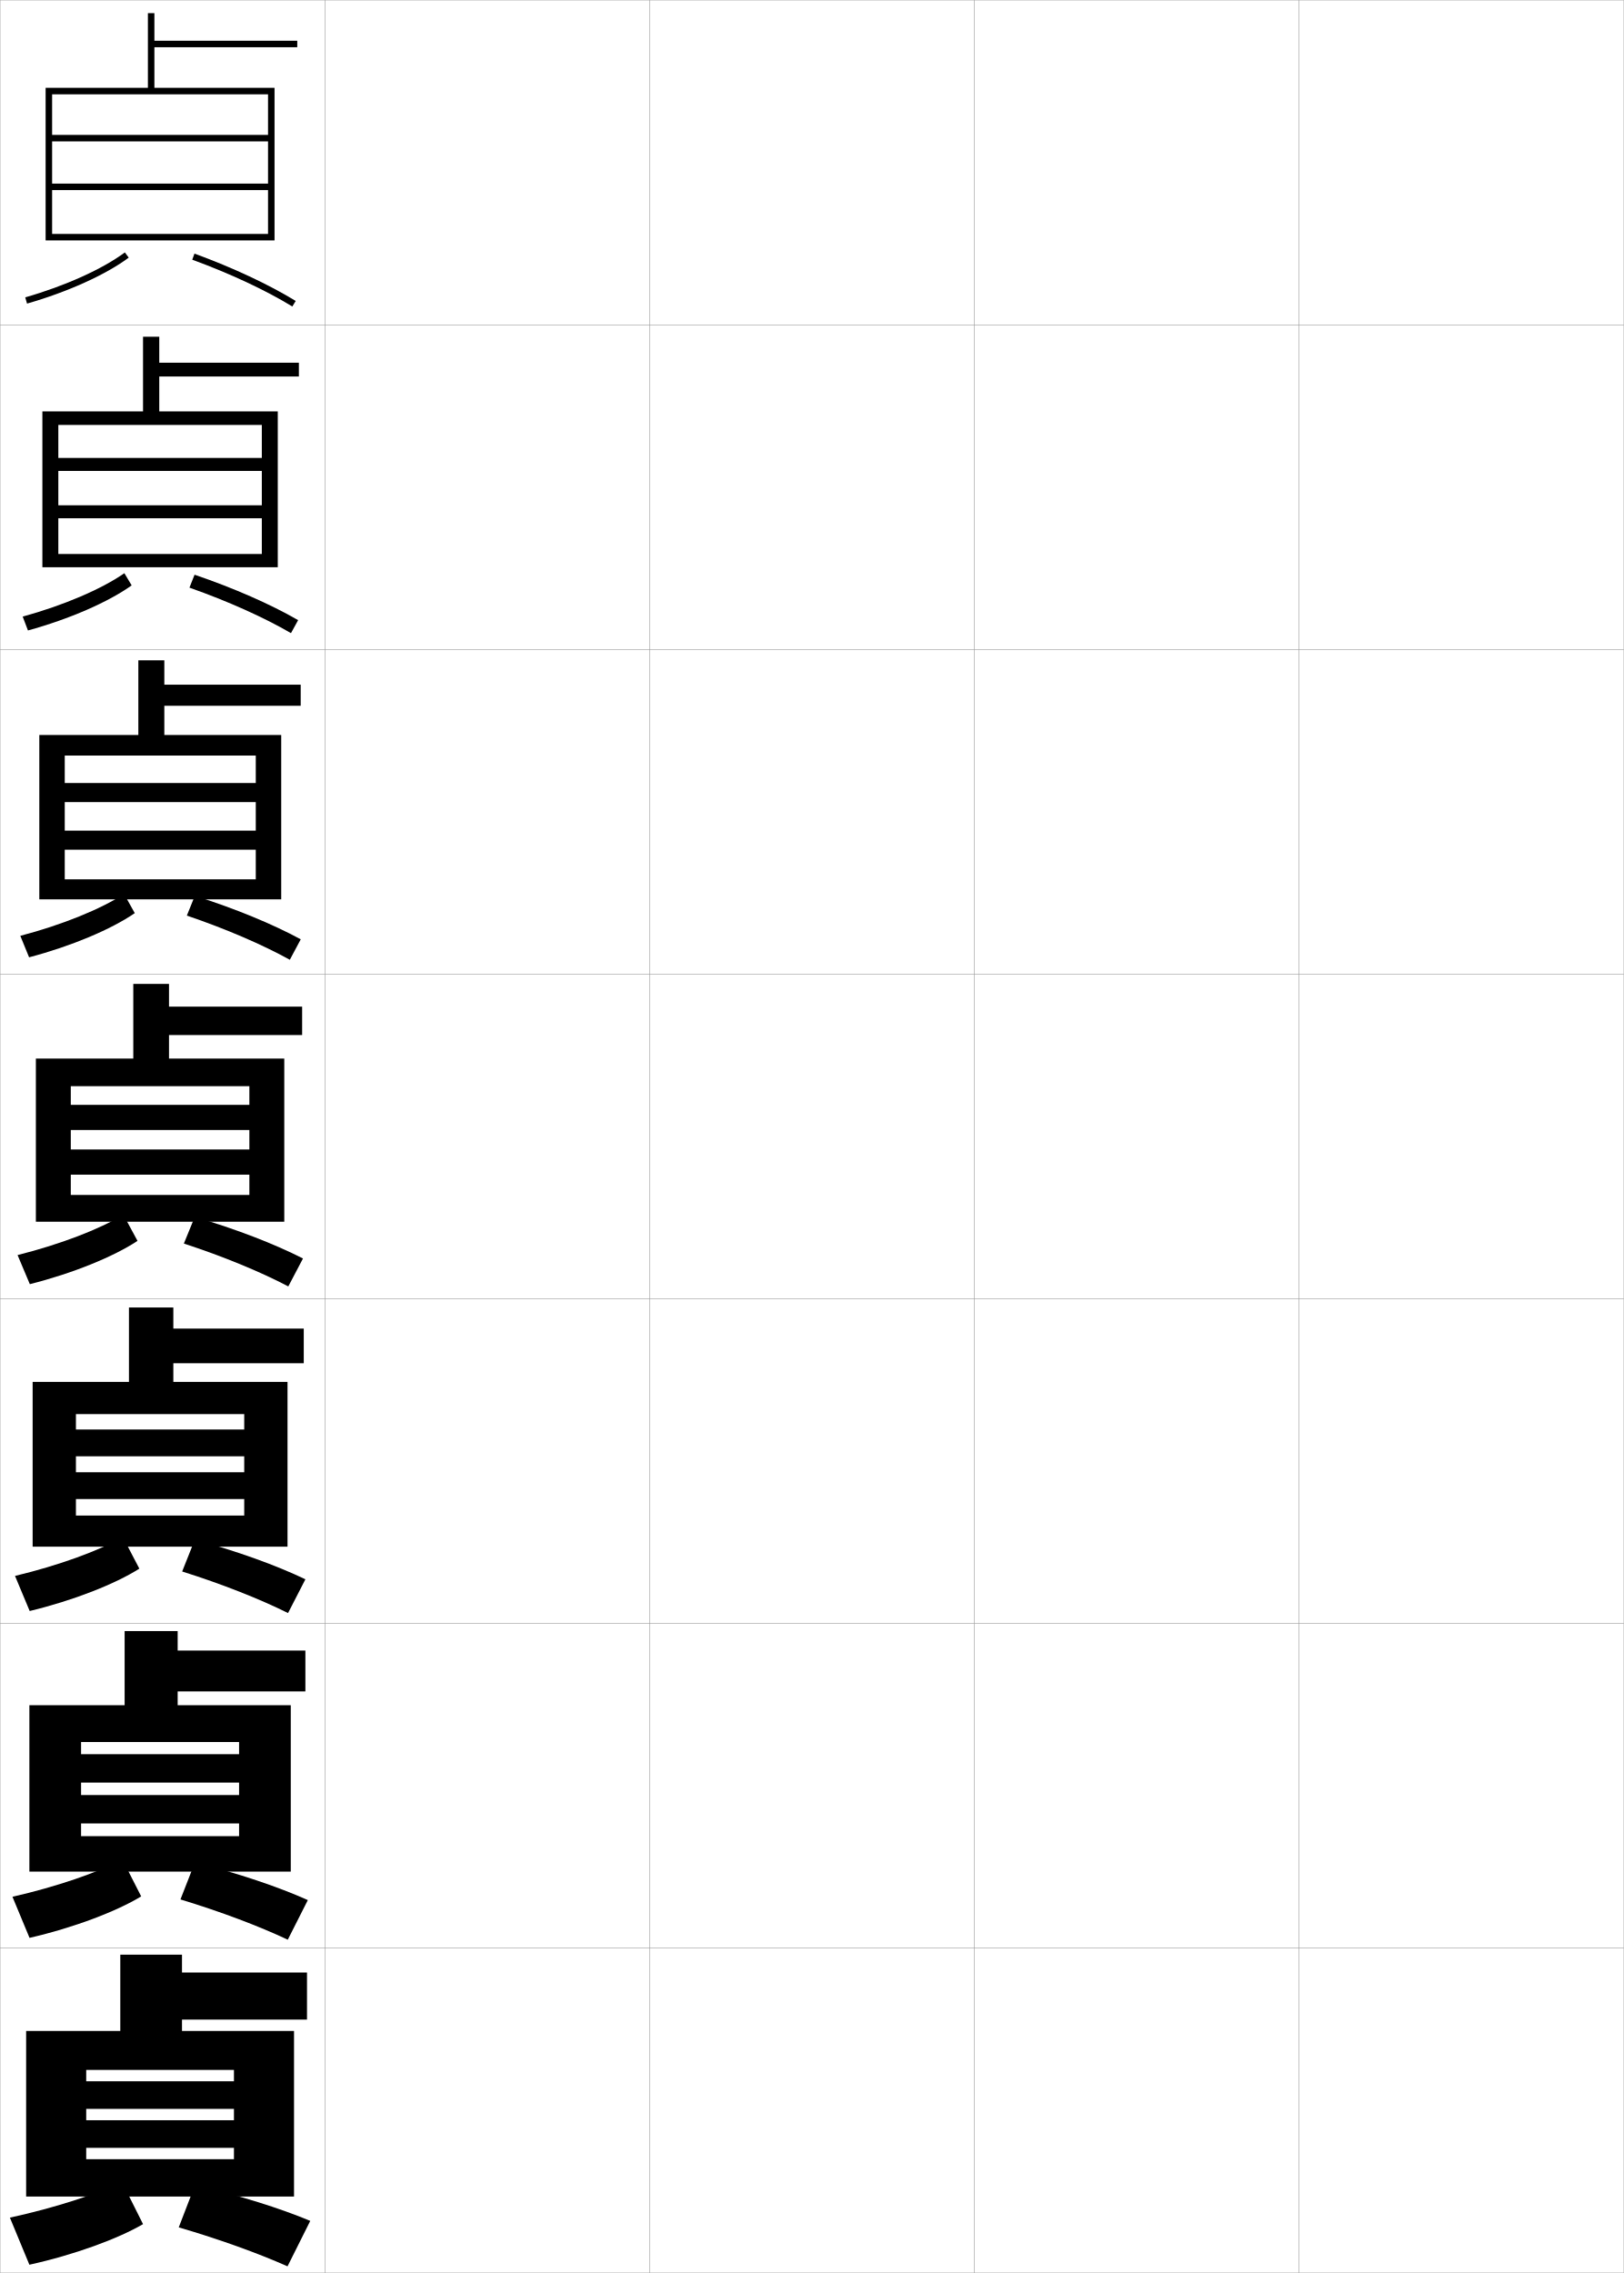
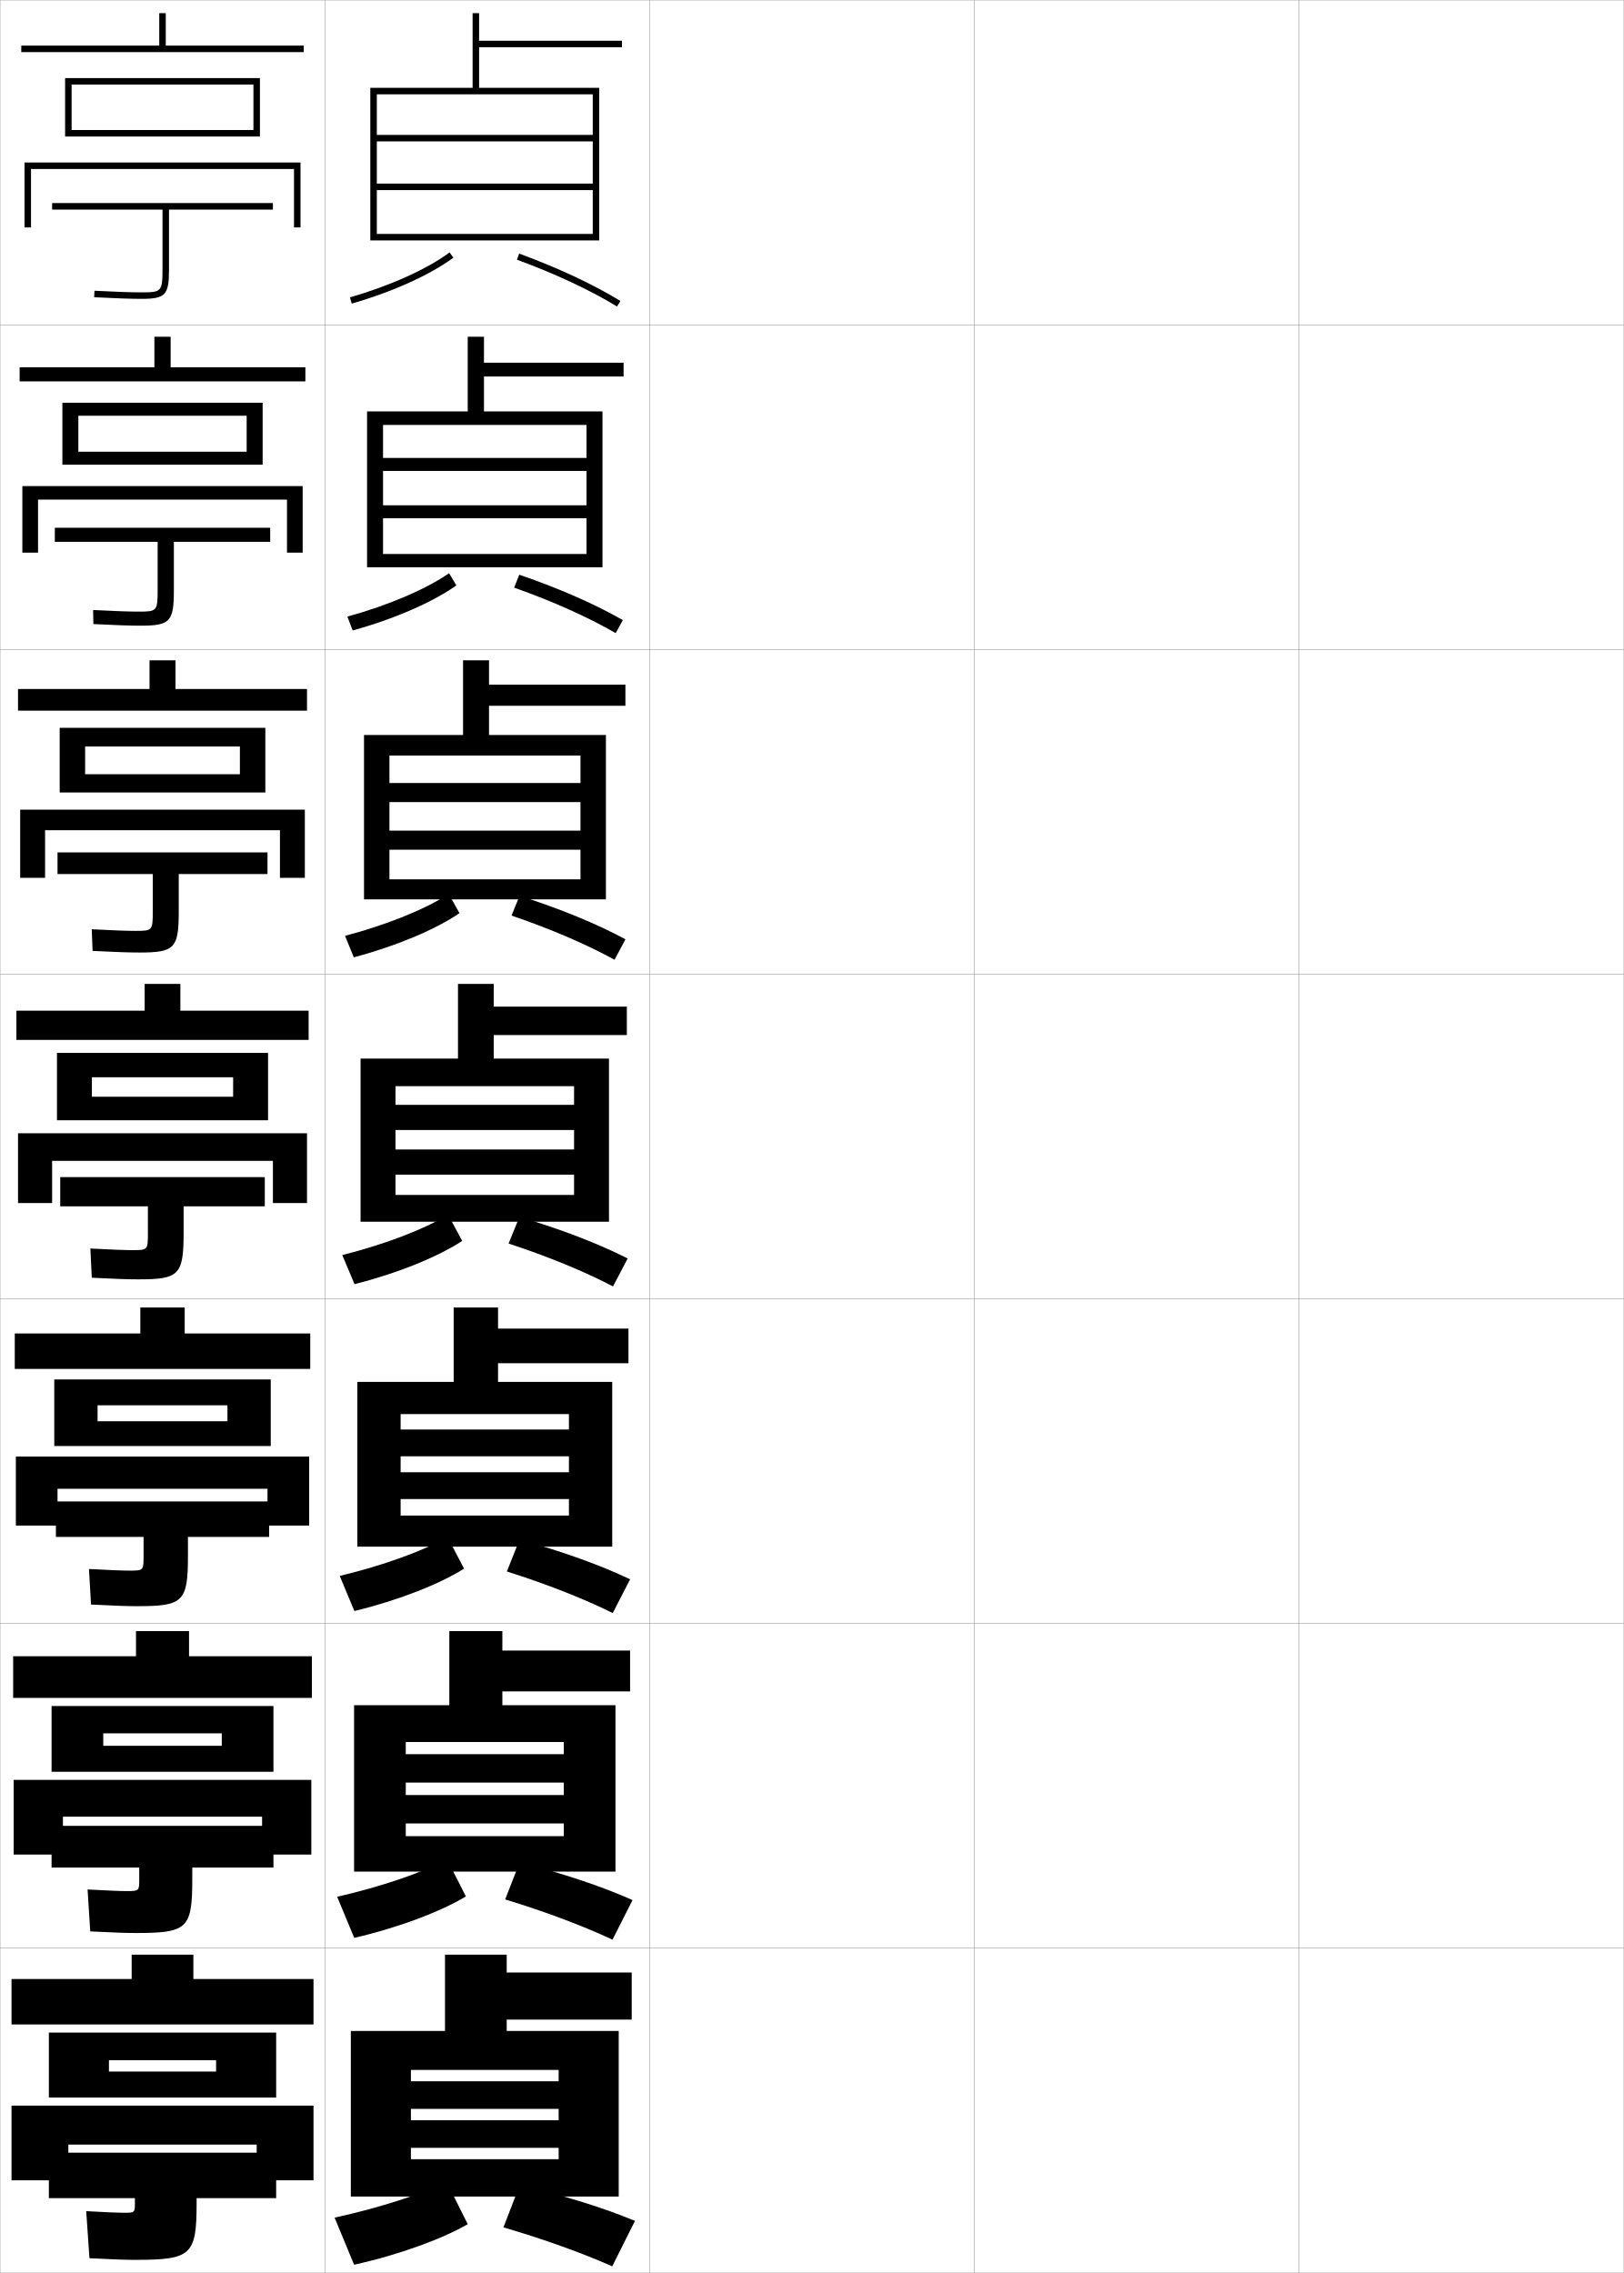
<svg xmlns="http://www.w3.org/2000/svg" width="500.1" height="700.1" viewBox="0 0 500.1 700.1" overflow="visible" enable-background="new 0 0 500.1 700.1" xml:space="preserve">
  <g id="glyphs">
    <g>
      <rect x="0.05" y="0.05" fill="none" stroke="#999999" stroke-width="0.1" width="100" height="100" />
      <rect x="0.05" y="100.05" fill="none" stroke="#999999" stroke-width="0.1" width="100" height="100" />
      <rect x="0.05" y="200.05" fill="none" stroke="#999999" stroke-width="0.1" width="100" height="100" />
      <rect x="0.05" y="300.05" fill="none" stroke="#999999" stroke-width="0.1" width="100" height="100" />
      <rect x="0.05" y="400.05" fill="none" stroke="#999999" stroke-width="0.1" width="100" height="100" />
      <rect x="0.05" y="500.05" fill="none" stroke="#999999" stroke-width="0.1" width="100" height="100" />
      <rect x="0.05" y="600.05" fill="none" stroke="#999999" stroke-width="0.1" width="100" height="100" />
      <rect x="100.05" y="0.05" fill="none" stroke="#999999" stroke-width="0.1" width="100" height="100" />
      <rect x="100.05" y="100.05" fill="none" stroke="#999999" stroke-width="0.1" width="100" height="100" />
      <rect x="100.05" y="200.05" fill="none" stroke="#999999" stroke-width="0.1" width="100" height="100" />
      <rect x="100.05" y="300.05" fill="none" stroke="#999999" stroke-width="0.1" width="100" height="100" />
      <rect x="100.05" y="400.05" fill="none" stroke="#999999" stroke-width="0.1" width="100" height="100" />
      <rect x="100.05" y="500.05" fill="none" stroke="#999999" stroke-width="0.1" width="100" height="100" />
      <rect x="100.05" y="600.05" fill="none" stroke="#999999" stroke-width="0.1" width="100" height="100" />
      <rect x="200.05" y="0.05" fill="none" stroke="#999999" stroke-width="0.1" width="100" height="100" />
      <rect x="200.05" y="100.05" fill="none" stroke="#999999" stroke-width="0.1" width="100" height="100" />
      <rect x="200.05" y="200.05" fill="none" stroke="#999999" stroke-width="0.1" width="100" height="100" />
      <rect x="200.05" y="300.05" fill="none" stroke="#999999" stroke-width="0.1" width="100" height="100" />
      <rect x="200.05" y="400.05" fill="none" stroke="#999999" stroke-width="0.1" width="100" height="100" />
      <rect x="200.05" y="500.05" fill="none" stroke="#999999" stroke-width="0.1" width="100" height="100" />
      <rect x="200.05" y="600.05" fill="none" stroke="#999999" stroke-width="0.1" width="100" height="100" />
      <rect x="300.05" y="0.05" fill="none" stroke="#999999" stroke-width="0.1" width="100" height="100" />
      <rect x="300.05" y="100.05" fill="none" stroke="#999999" stroke-width="0.1" width="100" height="100" />
      <rect x="300.05" y="200.05" fill="none" stroke="#999999" stroke-width="0.1" width="100" height="100" />
      <rect x="300.05" y="300.05" fill="none" stroke="#999999" stroke-width="0.1" width="100" height="100" />
      <rect x="300.05" y="400.05" fill="none" stroke="#999999" stroke-width="0.1" width="100" height="100" />
      <rect x="300.05" y="500.05" fill="none" stroke="#999999" stroke-width="0.1" width="100" height="100" />
      <rect x="300.05" y="600.05" fill="none" stroke="#999999" stroke-width="0.1" width="100" height="100" />
      <rect x="400.05" y="0.05" fill="none" stroke="#999999" stroke-width="0.1" width="100" height="100" />
      <rect x="400.05" y="100.05" fill="none" stroke="#999999" stroke-width="0.1" width="100" height="100" />
      <rect x="400.05" y="200.05" fill="none" stroke="#999999" stroke-width="0.1" width="100" height="100" />
      <rect x="400.05" y="300.05" fill="none" stroke="#999999" stroke-width="0.1" width="100" height="100" />
      <rect x="400.05" y="400.05" fill="none" stroke="#999999" stroke-width="0.1" width="100" height="100" />
      <rect x="400.05" y="500.05" fill="none" stroke="#999999" stroke-width="0.1" width="100" height="100" />
      <rect x="400.05" y="600.05" fill="none" stroke="#999999" stroke-width="0.1" width="100" height="100" />
    </g>
    <g>
-       <polygon points="14.05,27.05 14.05,74.05 16.05,74.05 16.05,29.05       82.55,29.05 82.55,41.55 16.05,41.55 16.05,43.55 82.55,43.55       82.55,56.55 16.05,56.55 16.05,58.55 82.55,58.55 82.55,72.05       16.05,72.05 16.05,74.05 84.55,74.05 84.55,27.05 47.55,27.05       47.55,14.55 91.55,14.55 91.55,12.55 47.55,12.55 47.55,4.05       45.55,4.05 45.55,27.05 " />
-       <path d="M7.774,91.589l0.551,1.922c12.527-3.596,24.236-8.889,31.321-14.158      l-1.193-1.605C31.551,82.882,20.082,88.056,7.774,91.589z" />
-       <path d="M59.206,79.989c11.649,4.264,22.596,9.383,30.822,14.414l1.043-1.707      c-8.336-5.098-19.408-10.277-31.178-14.586L59.206,79.989z" />
+       <polygon points="114.05,27.05 114.05,74.05 116.05,74.05 116.05,29.05       182.55,29.05 182.55,41.55 116.05,41.55 116.05,43.55 182.55,43.55       182.55,56.55 116.05,56.55 116.05,58.55 182.55,58.55 182.55,72.05       116.05,72.05 116.05,74.05 184.55,74.05 184.55,27.05 147.55,27.05       147.55,14.55 191.55,14.55 191.55,12.55 147.55,12.55 147.55,4.05       145.55,4.05 145.55,27.05 " />
+       <path d="M107.774,91.589l0.551,1.922c12.527-3.596,24.236-8.889,31.321-14.158      l-1.193-1.605C131.551,82.882,120.082,88.056,107.774,91.589z" />
+       <path d="M159.206,79.989c11.649,4.264,22.596,9.383,30.822,14.414l1.043-1.707      c-8.336-5.098-19.408-10.277-31.178-14.586L159.206,79.989z" />
    </g>
    <g>
-       <polygon points="13.05,126.716 13.05,174.717 17.966,174.717 17.966,130.883       80.633,130.883 80.633,141.05 17.966,141.05 17.966,145.049 80.633,145.049       80.633,155.633 17.966,155.633 17.966,159.633 80.633,159.633 80.633,170.633       17.966,170.633 17.966,174.717 85.549,174.717 85.549,126.716 49.05,126.716       49.05,115.966 92.049,115.966 92.049,111.716 49.05,111.716 49.05,103.716       44.049,103.716 44.049,126.716 " />
-       <path d="M6.987,189.916l1.625,4.269c12.778-3.513,24.758-8.748,31.935-13.882      l-2.245-3.754C31.256,181.456,19.57,186.461,6.987,189.916z" />
-       <path d="M58.346,180.999c11.827,4.171,22.948,9.166,31.269,14.012l2.203-4.005      c-8.486-4.893-19.814-9.875-31.898-13.989L58.346,180.999z" />
+       <polygon points="113.05,126.716 113.05,174.717 117.966,174.717 117.966,130.883       180.633,130.883 180.633,141.05 117.966,141.05 117.966,145.049 180.633,145.049       180.633,155.633 117.966,155.633 117.966,159.633 180.633,159.633 180.633,170.633       117.966,170.633 117.966,174.717 185.549,174.717 185.549,126.716 149.05,126.716       149.05,115.966 192.049,115.966 192.049,111.716 149.05,111.716 149.05,103.716       144.049,103.716 144.049,126.716 " />
+       <path d="M106.987,189.916l1.625,4.269c12.778-3.513,24.758-8.748,31.935-13.882      l-2.245-3.754C131.256,181.456,119.57,186.461,106.987,189.916z" />
+       <path d="M158.346,180.999c11.827,4.171,22.948,9.166,31.269,14.012l2.203-4.005      c-8.486-4.893-19.814-9.875-31.898-13.989L158.346,180.999z" />
    </g>
    <g>
-       <polygon points="12.108,226.383 12.108,277.008 19.941,277.008 19.941,232.716       78.774,232.716 78.774,241.175 19.941,241.175 19.941,247.05 78.774,247.05       78.774,255.842 19.941,255.842 19.941,261.716 78.774,261.716 78.774,270.842       19.941,270.842 19.941,277.008 86.608,277.008 86.608,226.383 50.608,226.383       50.608,217.383 92.608,217.383 92.608,210.883 50.608,210.883 50.608,203.383       42.608,203.383 42.608,226.383 " />
-       <path d="M6.257,288.242l2.701,6.615c13.028-3.43,25.28-8.607,32.548-13.606      l-3.296-5.904C31.021,280.03,19.116,284.867,6.257,288.242z" />
-       <path d="M57.545,282.009c12.003,4.079,23.3,8.949,31.715,13.609l3.362-6.304      c-8.636-4.688-20.22-9.473-32.619-13.391L57.545,282.009z" />
+       <polygon points="112.108,226.383 112.108,277.008 119.941,277.008 119.941,232.716       178.774,232.716 178.774,241.175 119.941,241.175 119.941,247.05 178.774,247.05       178.774,255.842 119.941,255.842 119.941,261.716 178.774,261.716 178.774,270.842       119.941,270.842 119.941,277.008 186.608,277.008 186.608,226.383 150.608,226.383       150.608,217.383 192.608,217.383 192.608,210.883 150.608,210.883 150.608,203.383       142.608,203.383 142.608,226.383 " />
+       <path d="M106.257,288.242l2.701,6.615c13.028-3.43,25.28-8.607,32.548-13.606      l-3.296-5.904C131.021,280.03,119.116,284.867,106.257,288.242z" />
+       <path d="M157.545,282.009c12.003,4.079,23.3,8.949,31.715,13.609l3.362-6.304      c-8.636-4.688-20.22-9.473-32.619-13.391L157.545,282.009z" />
    </g>
    <g>
      <g>
-         <polygon points="52.05,326.05 52.05,318.8 93.05,318.8 93.05,310.05        52.05,310.05 52.05,303.05 41.05,303.05 41.05,326.05 11.05,326.05        11.05,376.3 21.8,376.3 21.8,334.55 76.8,334.55 76.8,340.3        21.8,340.3 21.8,348.05 76.8,348.05 76.8,354.05 21.8,354.05        21.8,361.8 76.8,361.8 76.8,368.05 21.8,368.05 21.8,376.3        87.55,376.3 87.55,326.05 " />
-         <path d="M5.412,386.569L9.188,395.53c13.278-3.346,25.802-8.467,33.161-13.329       l-4.348-8.053C30.669,378.604,18.546,383.273,5.412,386.569z" />
-         <path d="M56.628,383.02c12.18,3.985,23.652,8.731,32.161,13.207l4.521-8.604       c-8.786-4.483-20.626-9.07-33.339-12.793L56.628,383.02z" />
+         <polygon points="152.05,326.05 152.05,318.8 193.05,318.8 193.05,310.05        152.05,310.05 152.05,303.05 141.05,303.05 141.05,326.05 111.05,326.05        111.05,376.3 121.8,376.3 121.8,334.55 176.8,334.55 176.8,340.3        121.8,340.3 121.8,348.05 176.8,348.05 176.8,354.05 121.8,354.05        121.8,361.8 176.8,361.8 176.8,368.05 121.8,368.05 121.8,376.3        187.55,376.3 187.55,326.05 " />
+         <path d="M105.412,386.569l3.775,8.961c13.278-3.346,25.802-8.467,33.161-13.329       l-4.348-8.053C130.669,378.604,118.546,383.273,105.412,386.569z" />
+         <path d="M156.628,383.02c12.18,3.985,23.652,8.731,32.161,13.207l4.521-8.604       c-8.786-4.483-20.626-9.07-33.339-12.793L156.628,383.02z" />
      </g>
      <g>
-         <polygon points="53.383,425.634 53.383,419.884 93.55,419.884 93.55,409.216        53.383,409.216 53.383,402.716 39.717,402.716 39.717,425.634 10.05,425.634        10.05,476.384 23.383,476.384 23.383,435.55 75.217,435.55 75.217,440.3        23.383,440.3 23.383,448.55 75.217,448.55 75.217,453.466 23.383,453.466        23.383,461.716 75.217,461.716 75.217,466.8 23.383,466.8 23.383,476.384        88.55,476.384 88.55,425.634 " />
-         <path d="M4.625,485.396l4.517,10.809c13.529-3.263,26.323-8.327,33.774-13.053       l-5.065-9.703C30.375,477.679,18.034,482.179,4.625,485.396z" />
-         <path d="M56.102,484.03c12.356,3.892,24.005,8.514,32.607,12.805l5.348-10.402       c-8.937-4.279-21.032-8.668-34.059-12.195L56.102,484.03z" />
+         <polygon points="153.383,425.634 153.383,419.884 193.55,419.884 193.55,409.216        153.383,409.216 153.383,402.716 139.717,402.716 139.717,425.634 110.05,425.634        110.05,476.384 123.383,476.384 123.383,435.55 175.217,435.55 175.217,440.3        123.383,440.3 123.383,448.55 175.217,448.55 175.217,453.466 123.383,453.466        123.383,461.716 175.217,461.716 175.217,466.8 123.383,466.8 123.383,476.384        188.55,476.384 188.55,425.634 " />
+         <path d="M104.625,485.396l4.517,10.809c13.529-3.263,26.323-8.327,33.774-13.053       l-5.065-9.703C130.375,477.679,118.034,482.179,104.625,485.396z" />
+         <path d="M156.102,484.03c12.356,3.892,24.005,8.514,32.607,12.805l5.348-10.402       c-8.937-4.279-21.032-8.668-34.059-12.195L156.102,484.03z" />
      </g>
      <g>
-         <polygon points="54.717,525.217 54.717,520.967 94.05,520.967 94.05,508.383        54.717,508.383 54.717,502.383 38.383,502.383 38.383,525.217 9.05,525.217        9.05,576.467 24.966,576.467 24.966,536.55 73.633,536.55 73.633,540.3        24.966,540.3 24.966,549.05 73.633,549.05 73.633,552.883 24.966,552.883        24.966,561.633 73.633,561.633 73.633,565.55 24.966,565.55 24.966,576.467        89.55,576.467 89.55,525.217 " />
-         <path d="M3.837,584.223l5.258,12.654c13.78-3.179,26.845-8.187,34.387-12.776       l-5.783-11.352C30.082,576.754,17.522,581.085,3.837,584.223z" />
-         <path d="M55.576,585.04c12.533,3.799,24.357,8.298,33.054,12.402l6.174-12.201       c-9.087-4.074-21.438-8.266-34.779-11.598L55.576,585.04z" />
+         <polygon points="154.717,525.217 154.717,520.967 194.05,520.967 194.05,508.383        154.717,508.383 154.717,502.383 138.383,502.383 138.383,525.217 109.05,525.217        109.05,576.467 124.966,576.467 124.966,536.55 173.633,536.55 173.633,540.3        124.966,540.3 124.966,549.05 173.633,549.05 173.633,552.883 124.966,552.883        124.966,561.633 173.633,561.633 173.633,565.55 124.966,565.55 124.966,576.467        189.55,576.467 189.55,525.217 " />
+         <path d="M103.837,584.223l5.258,12.654c13.78-3.179,26.845-8.187,34.387-12.776       l-5.783-11.352C130.082,576.754,117.522,581.085,103.837,584.223z" />
+         <path d="M155.576,585.04c12.533,3.799,24.357,8.298,33.054,12.402l6.174-12.201       c-9.087-4.074-21.438-8.266-34.779-11.598L155.576,585.04z" />
      </g>
    </g>
    <g>
-       <polygon points="56.05,625.55 56.05,622.05 94.55,622.05 94.55,607.55       56.05,607.55 56.05,602.05 37.05,602.05 37.05,625.55 8.05,625.55       8.05,676.55 26.55,676.55 26.55,637.55 72.05,637.55 72.05,641.05       26.55,641.05 26.55,649.55 72.05,649.55 72.05,653.05 26.55,653.05       26.55,661.55 72.05,661.55 72.05,665.05 26.55,665.05 26.55,676.55       90.55,676.55 90.55,625.55 " />
-       <path d="M3.05,683.05l6,14.5c14.03-3.095,27.367-8.046,35-12.5l-6.5-13      C29.788,675.828,17.01,679.991,3.05,683.05z" />
-       <path d="M55.05,686.05c12.709,3.706,24.709,8.081,33.5,12l7-14      c-9.237-3.869-21.845-7.863-35.5-11L55.05,686.05z" />
+       <polygon points="156.05,625.55 156.05,622.05 194.55,622.05 194.55,607.55       156.05,607.55 156.05,602.05 137.05,602.05 137.05,625.55 108.05,625.55       108.05,676.55 126.55,676.55 126.55,637.55 172.05,637.55 172.05,641.05       126.55,641.05 126.55,649.55 172.05,649.55 172.05,653.05 126.55,653.05       126.55,661.55 172.05,661.55 172.05,665.05 126.55,665.05 126.55,676.55       190.55,676.55 190.55,625.55 " />
+       <path d="M103.05,683.05l6,14.5c14.03-3.095,27.367-8.046,35-12.5l-6.5-13      C129.788,675.828,117.01,679.991,103.05,683.05z" />
+       <path d="M155.05,686.05c12.709,3.706,24.709,8.081,33.5,12l7-14      c-9.237-3.869-21.845-7.863-35.5-11L155.05,686.05z" />
+     </g>
+     <g>
+       <polygon points="6.55,14.05 6.55,16.05 93.55,16.05 93.55,14.05       51.05,14.05 51.05,4.05 49.05,4.05 49.05,14.05 " />
+       <polygon points="22.05,40.05 22.05,42.05 80.05,42.05 80.05,24.05       20.05,24.05 20.05,42.05 22.05,42.05 22.05,26.05 78.05,26.05       78.05,40.05 " />
+       <polygon points="92.55,70.05 92.55,50.05 7.55,50.05 7.55,70.05 9.55,70.05       9.55,52.05 90.55,52.05 90.55,70.05 " />
+       <path d="M16.05,62.55v2h34v18.5c0,6.838-0.458,7-6.5,7      c-3.18,0-8.041-0.168-14.448-0.499l-0.104,1.998      c6.441,0.332,11.337,0.501,14.552,0.501c7.388,0,8.5-1.178,8.5-9v-18.5h32v-2H16.05z" />
+     </g>
+     <g>
+       <g>
+         <polygon points="52.55,113.133 52.55,103.716 47.549,103.716 47.549,113.133        6.049,113.133 6.049,117.466 94.049,117.466 94.049,113.133 " />
+         <polygon points="24.133,139.133 24.133,143.132 80.883,143.132 80.883,124.05        19.216,124.05 19.216,143.132 24.133,143.132 24.133,128.05 75.966,128.05        75.966,139.133 " />
+         <polygon points="93.216,170.216 93.216,149.716 6.883,149.716 6.883,170.216        11.716,170.216 11.716,153.883 88.383,153.883 88.383,170.216 " />
+         <path d="M16.883,162.55v4.333h31.667v15.083c0,6.294-0.322,6.417-5.917,6.417       c-2.937,0-7.5-0.161-13.957-0.499l0.081,4.332       c6.652,0.341,11.304,0.5,14.459,0.5c9.141,0,10.333-1.218,10.333-10.833v-15       h29.667v-4.333H16.883z" />
+       </g>
+       <g>
+         <polygon points="54.05,212.216 54.05,203.383 46.05,203.383 46.05,212.216        5.55,212.216 5.55,218.883 94.55,218.883 94.55,212.216 " />
+         <polygon points="26.216,238.466 26.216,244.091 81.716,244.091 81.716,224.175        18.383,224.175 18.383,244.091 26.216,244.091 26.216,229.925 73.883,229.925        73.883,238.466 " />
+         <polygon points="93.883,270.383 93.883,249.383 6.216,249.383 6.216,270.383        13.883,270.383 13.883,255.717 86.216,255.717 86.216,270.383 " />
+         <path d="M17.716,262.55v6.667h29.333v11.667c0,5.751-0.187,5.833-5.333,5.833       c-2.693,0-6.958-0.155-13.466-0.5l0.265,6.666       c6.864,0.352,11.272,0.5,14.367,0.5c10.895,0,12.167-1.259,12.167-12.667v-11.5       h27.333v-6.667H17.716z" />
+       </g>
+       <g>
+         <polygon points="55.55,311.3 55.55,303.05 44.55,303.05 44.55,311.3        5.05,311.3 5.05,320.3 95.05,320.3 95.05,311.3 " />
+         <polygon points="28.3,337.8 28.3,345.05 82.55,345.05 82.55,324.3        17.55,324.3 17.55,345.05 28.3,345.05 28.3,331.8 71.8,331.8        71.8,337.8 " />
+         <polygon points="94.55,370.55 94.55,349.05 5.55,349.05 5.55,370.55        16.05,370.55 16.05,357.55 84.05,357.55 84.05,370.55 " />
+         <path d="M81.55,362.55h-63v9h27v8.25c0,5.207-0.051,5.25-4.75,5.25       c-2.45,0-6.416-0.148-12.975-0.5l0.449,9c7.075,0.361,11.24,0.5,14.275,0.5       c12.648,0,14-1.3,14-14.5v-8h25V362.55z" />
+       </g>
+     </g>
+     <g>
+       <polygon points="56.883,410.716 56.883,402.716 43.217,402.716 43.217,410.716       4.55,410.716 4.55,421.634 95.55,421.634 95.55,410.716 " />
+       <polygon points="30.05,437.759 30.05,445.384 83.383,445.384 83.383,424.884       16.717,424.884 16.717,445.384 30.05,445.384 30.05,432.841 70.05,432.841       70.05,437.759 " />
+       <polygon points="95.217,469.884 95.217,448.634 4.883,448.634 4.883,469.884       17.717,469.884 17.717,458.55 82.383,458.55 82.383,469.884 " />
+       <path d="M82.883,462.466H17.216v10.918h27v5.875c0,4.461-0.046,4.5-4.334,4.5      c-2.207,0-5.874-0.143-12.482-0.5l0.633,10.957c7.287,0.372,11.208,0.5,14.184,0.5      c14.236,0,15.666-1.339,15.666-15.5v-5.832h25V462.466z" />
+     </g>
+     <g>
+       <polygon points="58.217,510.133 58.217,502.383 41.883,502.383 41.883,510.133       4.05,510.133 4.05,522.967 96.05,522.967 96.05,510.133 " />
+       <polygon points="31.8,537.717 31.8,545.717 84.217,545.717 84.217,525.467       15.883,525.467 15.883,545.717 31.8,545.717 31.8,533.883 68.3,533.883       68.3,537.717 " />
+       <polygon points="95.883,571.217 95.883,548.217 4.216,548.217 4.216,571.217       19.383,571.217 19.383,559.55 80.717,559.55 80.717,571.217 " />
+       <path d="M84.217,562.383H15.883v12.834h27v3.5c0,3.715-0.041,3.75-3.917,3.75      c-1.963,0-5.333-0.136-11.991-0.5l0.816,12.916c7.499,0.382,11.176,0.5,14.092,0.5      c15.824,0,17.333-1.379,17.333-16.5v-3.666h25V562.383z" />
+     </g>
+     <g>
+       <polygon points="59.55,609.55 59.55,602.05 40.55,602.05 40.55,609.55       3.55,609.55 3.55,623.55 96.55,623.55 96.55,609.55 " />
+       <polygon points="33.55,638.05 33.55,646.05 85.05,646.05 85.05,626.05       15.05,626.05 15.05,646.05 33.55,646.05 33.55,634.55 66.55,634.55       66.55,638.05 " />
+       <polygon points="96.55,671.55 96.55,648.55 3.55,648.55 3.55,671.55       21.05,671.55 21.05,660.55 79.05,660.55 79.05,671.55 " />
+       <path d="M85.05,677.05v-14h-70v14h26.5v1.5c0,2.969-0.036,3-3.5,3c-1.721,0-4.792-0.129-11.5-0.5      l1,14.5c7.71,0.392,11.145,0.5,14,0.5c17.411,0,19-1.419,19-17.5v-1.5H85.05z" />
    </g>
  </g>
</svg>
